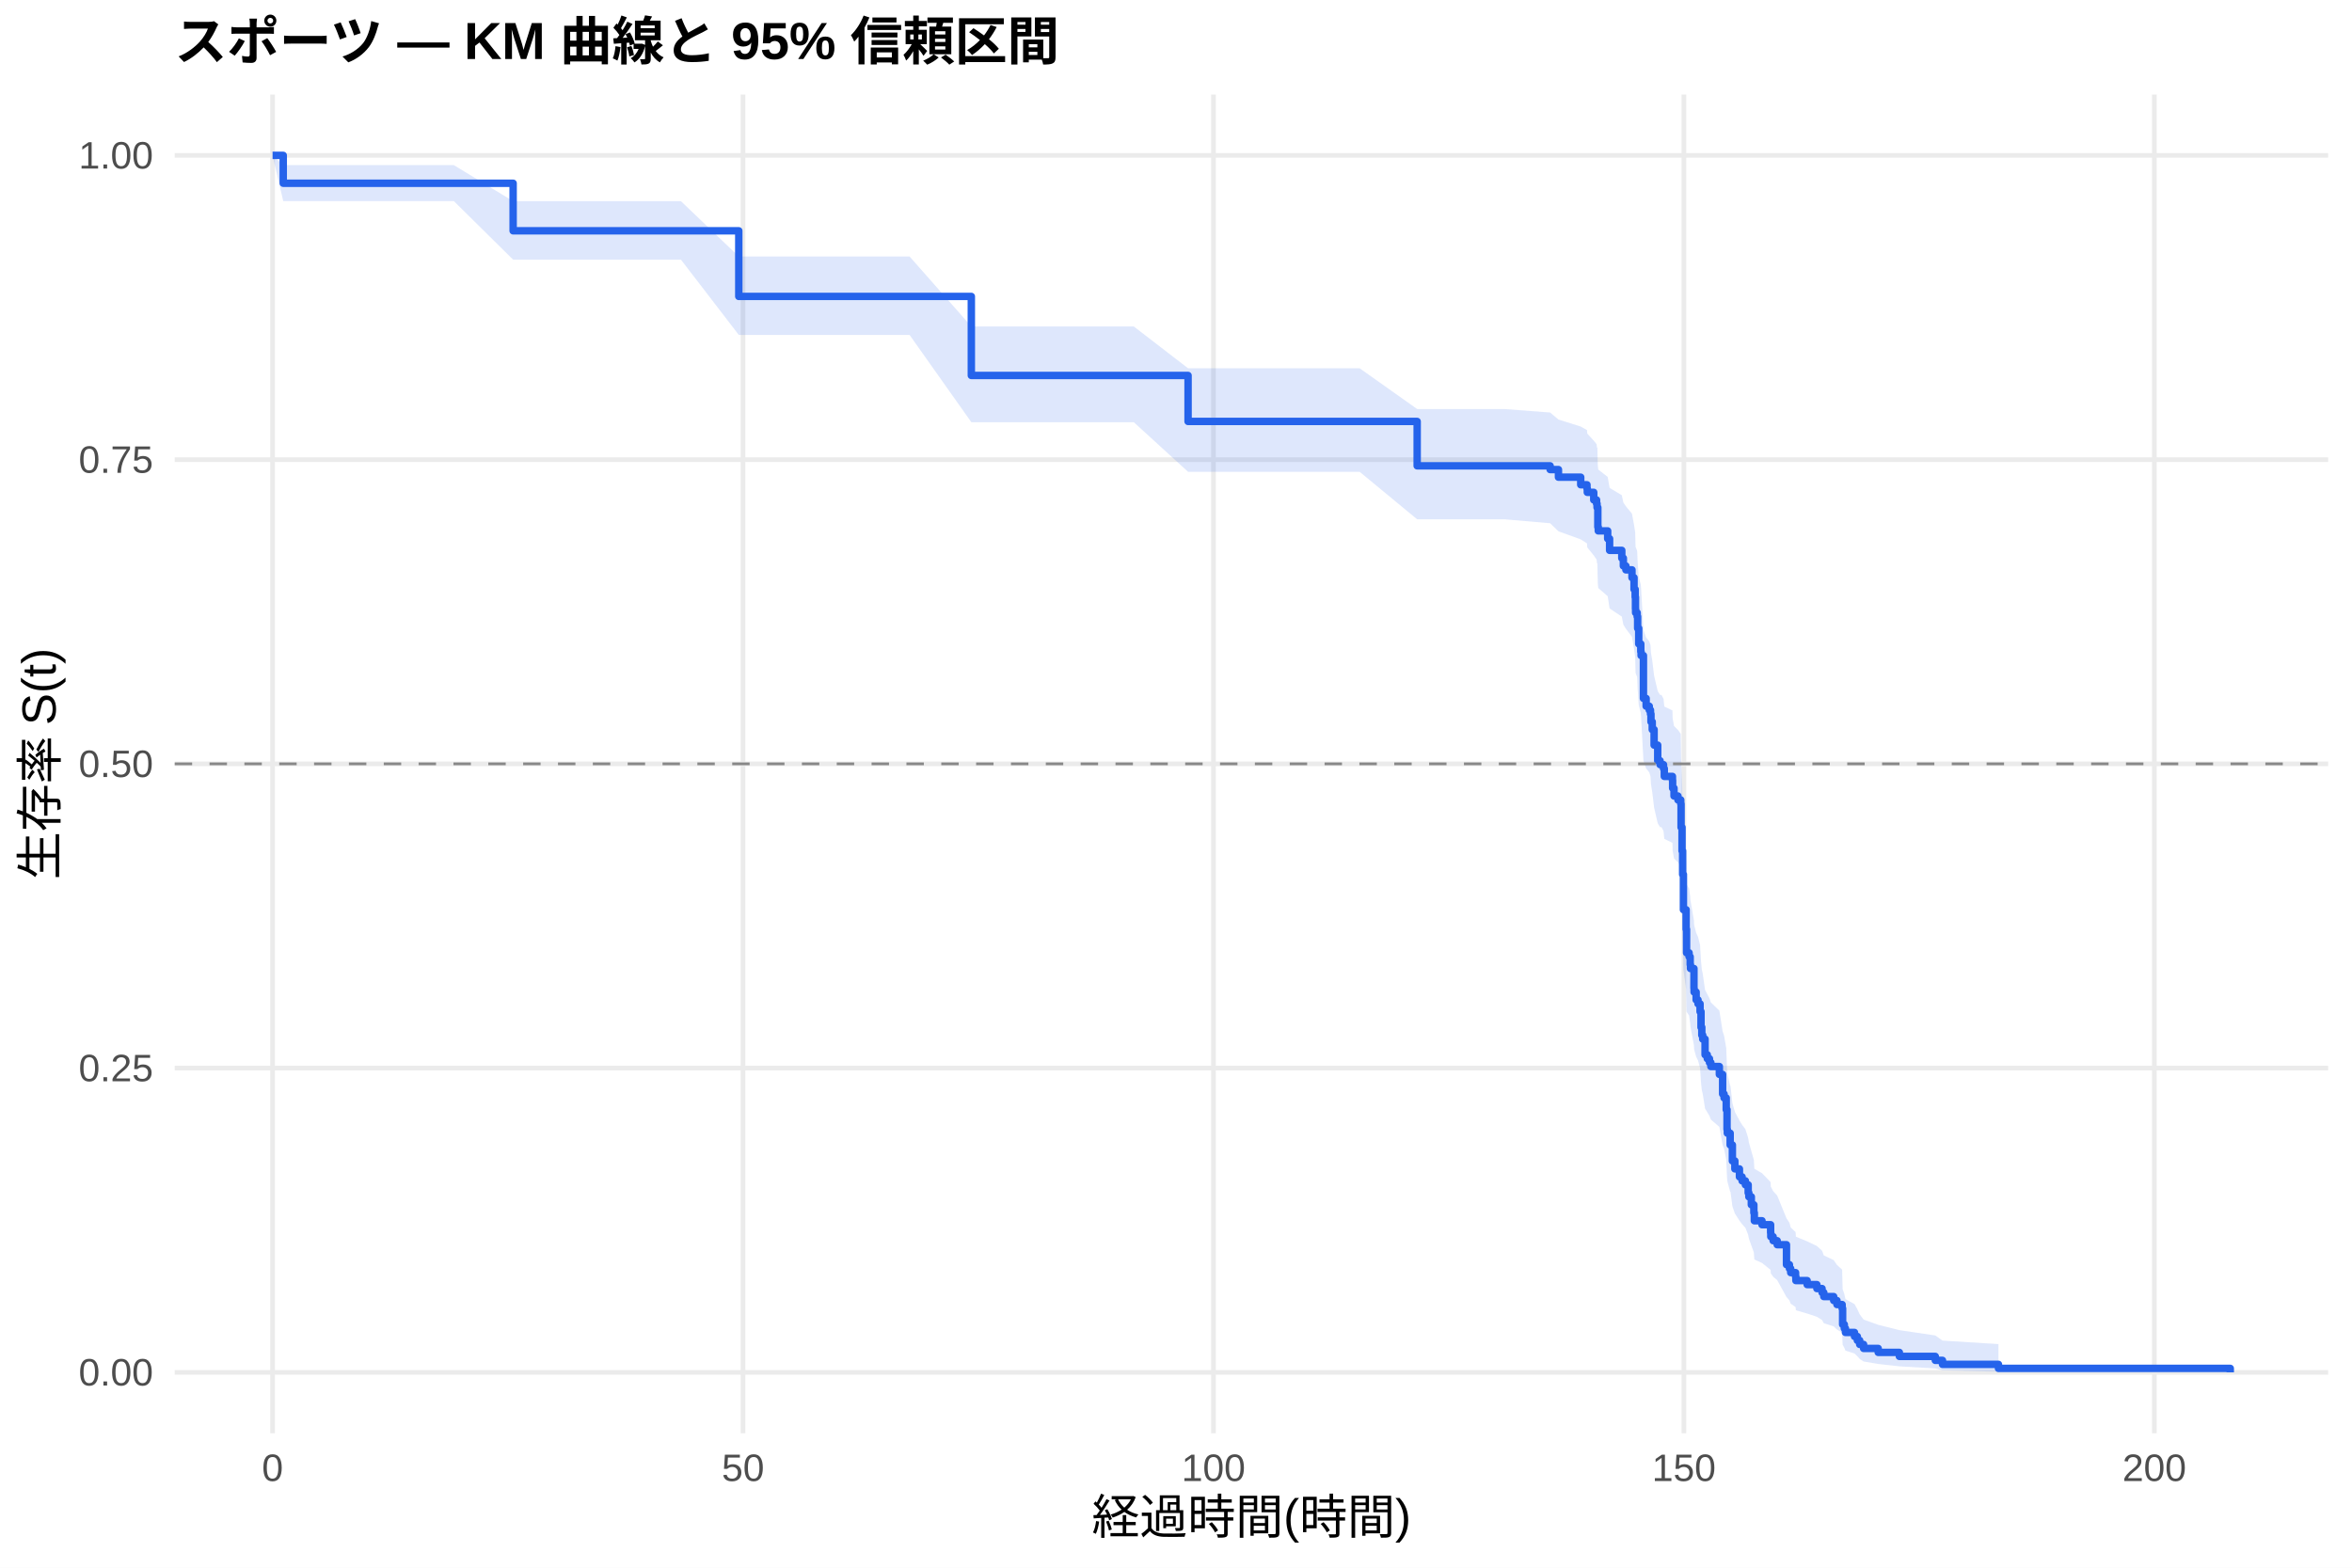
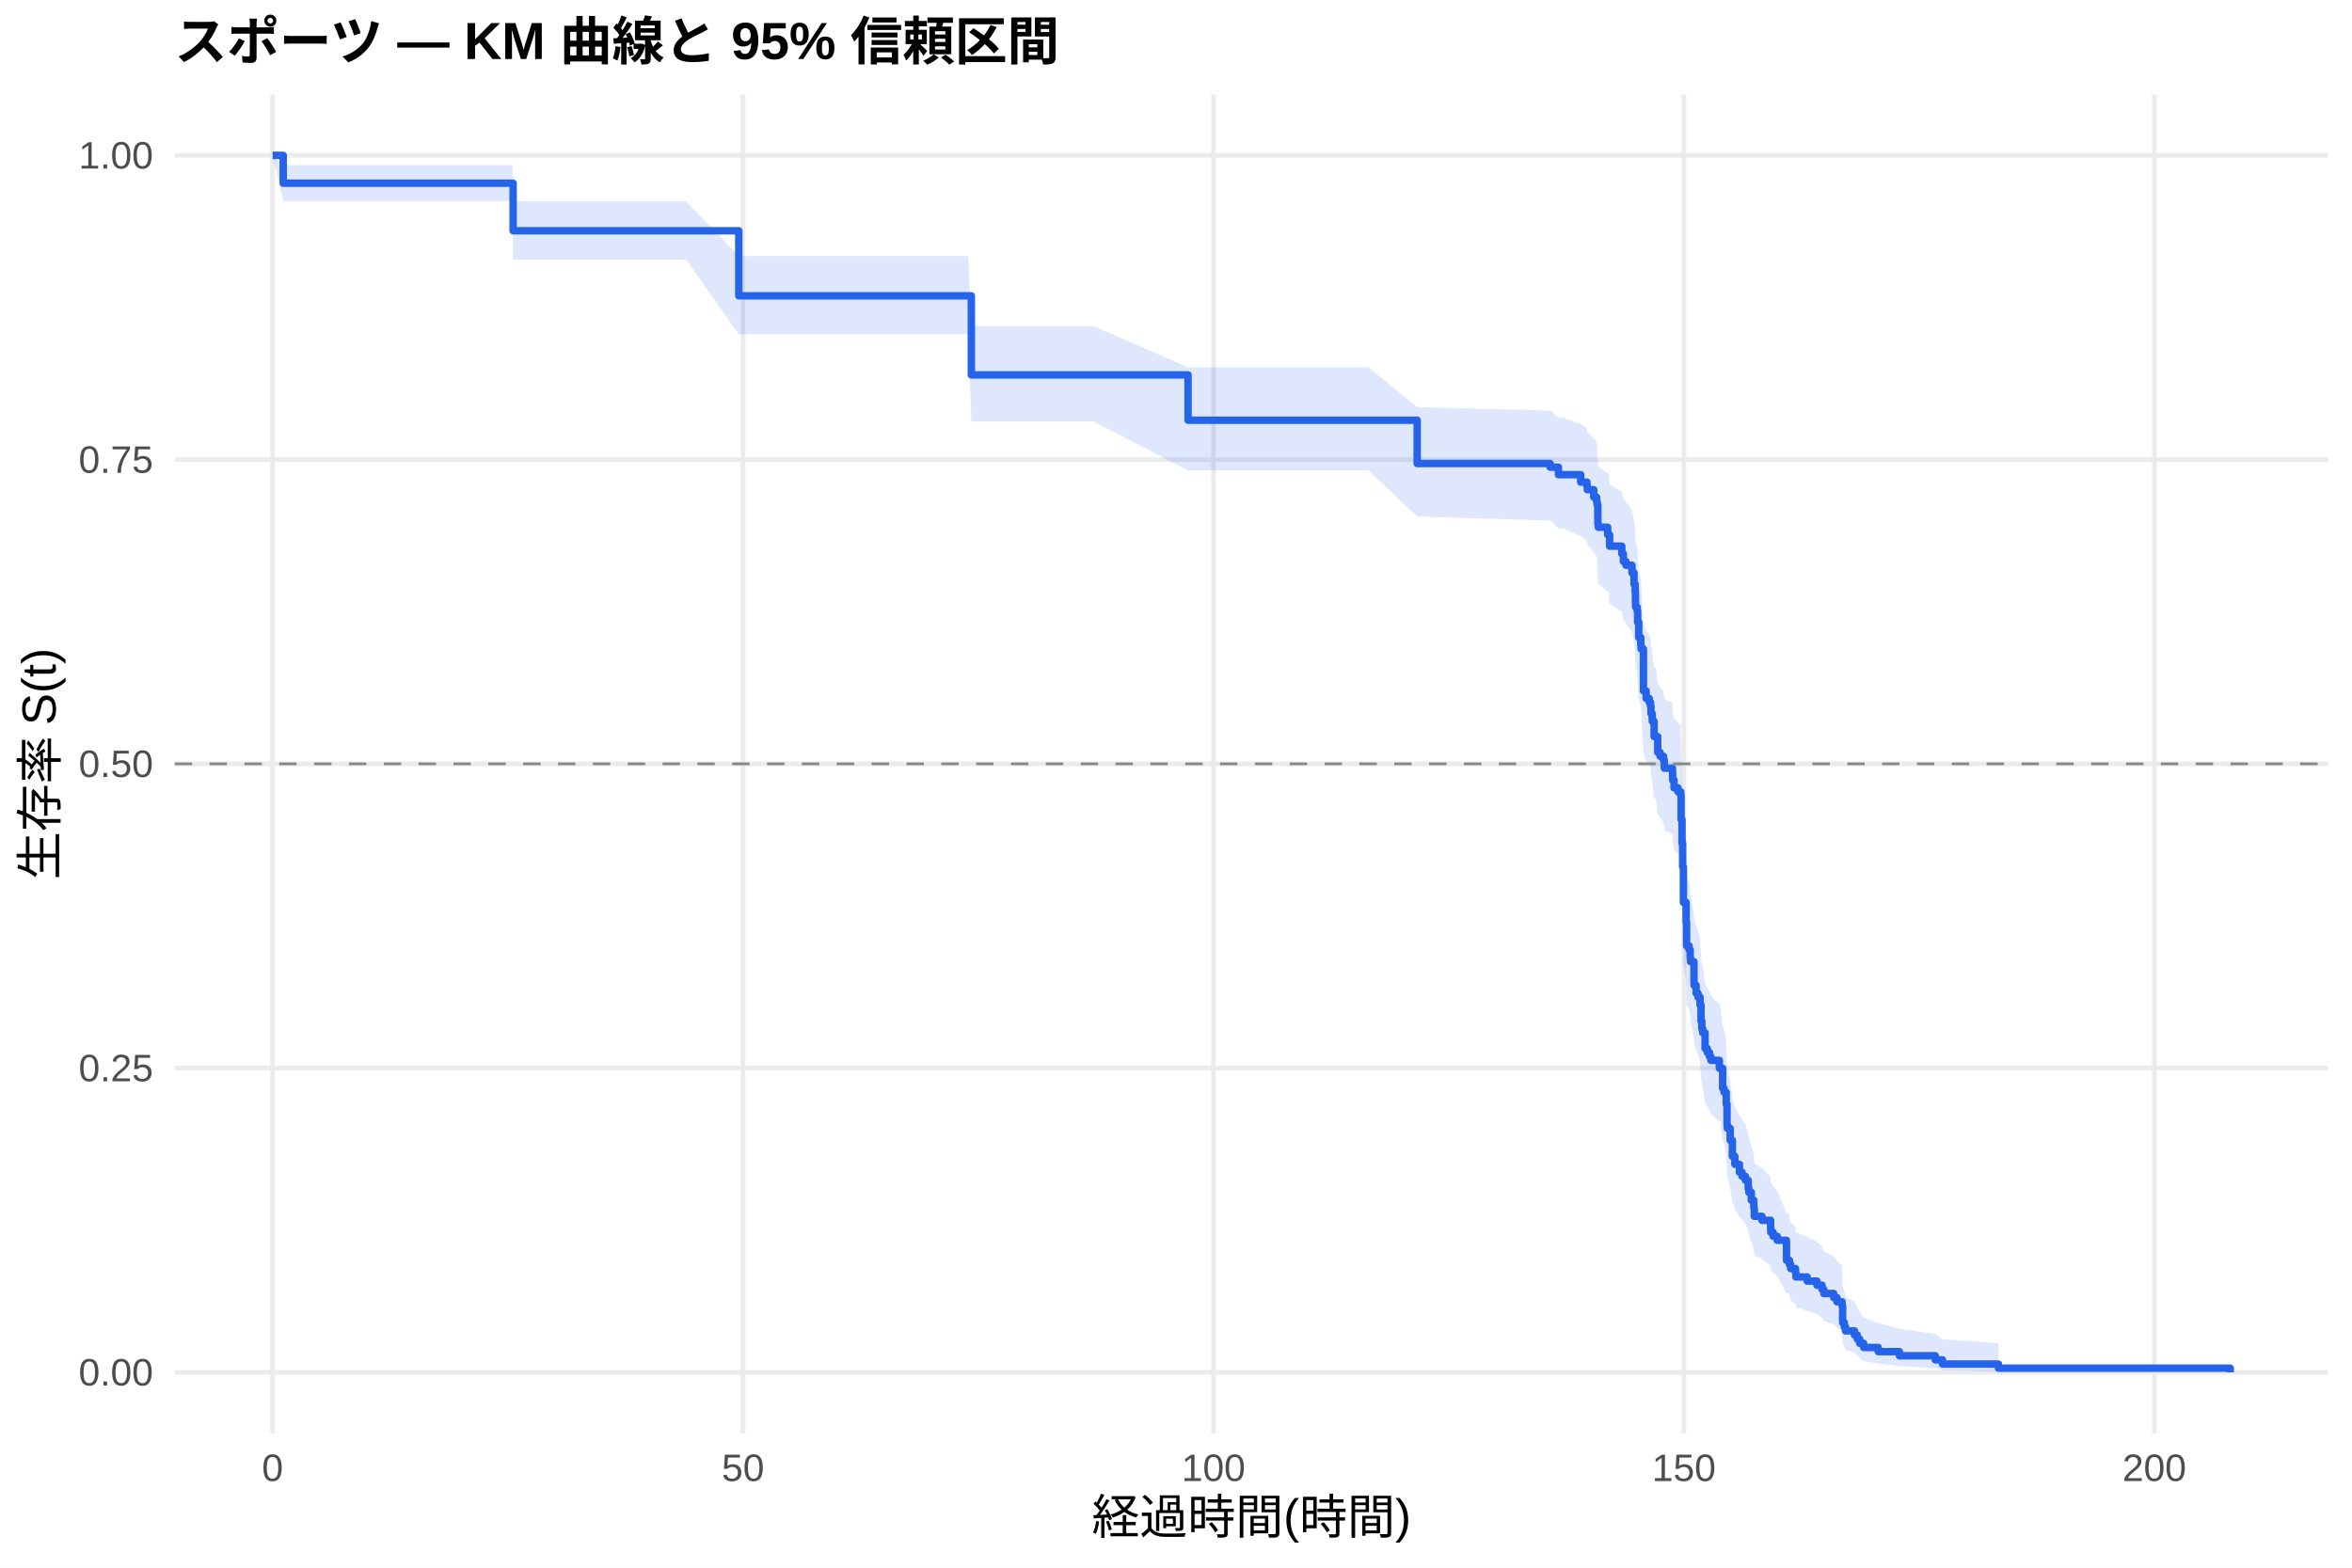
<svg xmlns="http://www.w3.org/2000/svg" width="540.00pt" height="360.00pt" viewBox="0 0 540.00 360.00">
  <g class="svglite">
    <defs>
      <style type="text/css">
    .svglite line, .svglite polyline, .svglite polygon, .svglite path, .svglite rect, .svglite circle {
      fill: none;
      stroke: #000000;
      stroke-linecap: round;
      stroke-linejoin: round;
      stroke-miterlimit: 10.00;
    }
    .svglite text {
      white-space: pre;
    }
    .svglite g.glyphgroup path {
      fill: inherit;
      stroke: none;
    }
  </style>
    </defs>
    <rect width="100%" height="100%" style="stroke: none; fill: #FFFFFF;" />
    <defs>
      <clipPath id="cpMC4wMHw1NDAuMDB8MC4wMHwzNjAuMDA=">
        <rect x="0.00" y="0.00" width="540.00" height="360.00" />
      </clipPath>
    </defs>
    <g clip-path="url(#cpMC4wMHw1NDAuMDB8MC4wMHwzNjAuMDA=)">
      <rect x="0" y="0.00" width="540.00" height="360.00" style="stroke-width: 1.07; stroke: none; fill: #FFFFFF;" />
    </g>
    <defs>
      <clipPath id="cpNDAuMTF8NTM0LjUyfDIxLjcxfDMyOS4xMg==">
        <rect x="40.11" y="21.71" width="494.41" height="307.41" />
      </clipPath>
    </defs>
    <g clip-path="url(#cpNDAuMTF8NTM0LjUyfDIxLjcxfDMyOS4xMg==)">
      <polyline points="40.11,315.14 534.52,315.14 " style="stroke-width: 1.07; stroke: #EBEBEB; stroke-linecap: butt;" />
      <polyline points="40.11,245.28 534.52,245.28 " style="stroke-width: 1.07; stroke: #EBEBEB; stroke-linecap: butt;" />
      <polyline points="40.11,175.41 534.52,175.41 " style="stroke-width: 1.07; stroke: #EBEBEB; stroke-linecap: butt;" />
      <polyline points="40.11,105.55 534.52,105.55 " style="stroke-width: 1.07; stroke: #EBEBEB; stroke-linecap: butt;" />
      <polyline points="40.11,35.68 534.52,35.68 " style="stroke-width: 1.07; stroke: #EBEBEB; stroke-linecap: butt;" />
      <polyline points="62.58,329.12 62.58,21.71 " style="stroke-width: 1.07; stroke: #EBEBEB; stroke-linecap: butt;" />
      <polyline points="170.59,329.12 170.59,21.71 " style="stroke-width: 1.07; stroke: #EBEBEB; stroke-linecap: butt;" />
      <polyline points="278.60,329.12 278.60,21.71 " style="stroke-width: 1.07; stroke: #EBEBEB; stroke-linecap: butt;" />
      <polyline points="386.61,329.12 386.61,21.71 " style="stroke-width: 1.07; stroke: #EBEBEB; stroke-linecap: butt;" />
      <polyline points="494.62,329.12 494.62,21.71 " style="stroke-width: 1.07; stroke: #EBEBEB; stroke-linecap: butt;" />
-       <polygon points="62.58,35.68 65.03,37.92 67.59,37.92 75.83,37.92 87.35,37.92 104.20,37.92 117.81,46.20 121.02,46.20 134.41,46.20 144.06,46.20 156.34,46.20 169.62,58.90 173.18,58.90 179.63,58.90 184.38,58.90 190.83,58.90 198.17,58.90 208.83,58.90 223.01,74.97 237.59,74.97 260.31,74.97 272.77,84.57 289.58,84.57 300.71,84.57 312.16,84.57 325.37,93.93 345.42,93.93 355.90,94.73 357.81,96.34 362.92,97.95 364.36,98.76 364.43,99.57 365.91,101.19 366.56,102.00 366.67,102.82 366.74,102.82 366.85,106.99 366.95,107.83 369.11,109.51 369.55,112.04 372.35,113.72 372.71,115.41 373.29,116.26 374.69,117.96 375.16,120.51 375.42,122.21 375.49,124.78 375.52,125.63 375.88,126.49 375.99,129.06 376.24,132.51 376.71,134.23 376.78,135.10 377.32,144.65 377.94,146.40 378.66,147.27 378.94,148.15 379.05,149.90 379.34,151.65 379.77,155.17 380.60,158.70 381.14,159.58 381.46,159.58 381.93,160.47 382.11,162.25 383.98,163.14 384.02,164.93 384.34,166.72 385.24,167.61 385.89,168.51 385.96,173.90 386.18,179.31 386.32,184.75 386.50,192.95 387.12,197.54 387.22,203.06 387.80,203.99 388.05,205.84 388.12,206.76 388.92,211.40 388.95,212.33 389.42,214.20 389.85,215.13 390.32,217.00 390.54,220.75 390.72,222.63 390.93,223.57 391.47,227.34 391.98,228.29 392.48,229.24 392.80,230.19 394.75,232.08 395.50,236.85 395.83,237.80 396.33,240.68 396.51,245.50 396.58,246.46 397.23,249.37 397.31,249.37 397.74,253.32 398.31,255.31 399.36,257.30 399.97,258.30 400.73,259.30 401.37,261.31 401.52,262.31 402.09,264.33 402.67,266.36 402.78,268.39 404.54,269.41 406.52,271.46 406.56,272.49 407.10,273.52 408.03,274.55 410.16,279.76 410.84,280.81 411.13,281.87 412.25,282.93 412.32,283.99 414.91,285.06 417.14,286.13 418.33,287.21 418.73,288.29 421.00,289.37 421.75,290.47 422.94,291.56 423.05,296.03 423.44,297.16 423.70,298.31 425.78,299.47 426.43,300.64 426.97,301.82 427.87,303.02 431.22,304.23 436.08,305.45 444.33,306.67 445.98,307.85 458.83,308.66 458.83,315.01 445.98,314.68 444.33,314.25 436.08,313.76 431.22,313.22 427.87,312.65 426.97,312.06 426.43,311.44 425.78,310.81 423.70,310.16 423.44,309.49 423.05,308.82 422.94,306.03 421.75,305.31 421.00,304.59 418.73,303.86 418.33,303.13 417.14,302.38 414.91,301.64 412.32,300.89 412.25,300.14 411.13,299.38 410.84,298.62 410.16,297.85 408.03,293.97 407.10,293.18 406.56,292.40 406.52,291.61 404.54,290.02 402.78,289.22 402.67,287.62 402.09,286.00 401.52,284.38 401.37,283.57 400.73,281.94 399.97,281.12 399.36,280.30 398.31,278.66 397.74,277.00 397.31,273.68 397.23,273.68 396.58,271.22 396.51,270.40 396.33,266.27 395.83,263.78 395.50,262.95 394.75,258.77 392.80,257.09 392.48,256.25 391.98,255.41 391.47,254.56 390.93,251.18 390.72,250.34 390.54,248.64 390.32,245.23 389.85,243.52 389.42,242.67 388.95,240.95 388.92,240.09 388.12,235.79 388.05,234.93 387.80,233.20 387.22,232.33 387.12,227.13 386.50,222.77 386.32,214.87 386.18,209.58 385.96,204.26 385.89,198.91 385.24,198.02 384.34,197.12 384.02,195.33 383.98,193.54 382.11,192.64 381.93,190.84 381.46,189.95 381.14,189.95 380.60,189.05 379.77,185.47 379.34,181.88 379.05,180.07 378.94,178.27 378.66,177.37 377.94,176.47 377.32,174.66 376.78,164.66 376.71,163.74 376.24,161.91 375.99,158.25 375.88,155.49 375.52,154.57 375.49,153.65 375.42,150.88 375.16,149.02 374.69,146.24 373.29,144.38 372.71,143.45 372.35,141.59 369.55,139.72 369.11,136.91 366.95,135.04 366.85,134.10 366.74,129.38 366.67,129.38 366.56,128.47 365.91,127.55 364.43,125.71 364.36,124.78 362.92,123.86 357.81,122.01 355.90,120.16 345.42,119.25 325.37,119.25 312.16,108.34 300.71,108.34 289.58,108.34 272.77,108.34 260.31,96.95 237.59,96.95 223.01,96.95 208.83,76.91 198.17,76.91 190.83,76.91 184.38,76.91 179.63,76.91 173.18,76.91 169.62,76.91 156.34,59.63 144.06,59.63 134.41,59.63 121.02,59.63 117.81,59.63 104.20,46.18 87.35,46.18 75.83,46.18 67.59,46.18 65.03,46.18 62.58,35.68 " style="stroke-width: 0.00; stroke: none; stroke-linecap: butt; fill: #2563EB; fill-opacity: 0.15;" />
-       <polyline points="62.58,35.68 65.03,37.92 67.59,37.92 75.83,37.92 87.35,37.92 104.20,37.92 117.81,46.20 121.02,46.20 134.41,46.20 144.06,46.20 156.34,46.20 169.62,58.90 173.18,58.90 179.63,58.90 184.38,58.90 190.83,58.90 198.17,58.90 208.83,58.90 223.01,74.97 237.59,74.97 260.31,74.97 272.77,84.57 289.58,84.57 300.71,84.57 312.16,84.57 325.37,93.93 345.42,93.93 355.90,94.73 357.81,96.34 362.92,97.95 364.36,98.76 364.43,99.57 365.91,101.19 366.56,102.00 366.67,102.82 366.74,102.82 366.85,106.99 366.95,107.83 369.11,109.51 369.55,112.04 372.35,113.72 372.71,115.41 373.29,116.26 374.69,117.96 375.16,120.51 375.42,122.21 375.49,124.78 375.52,125.63 375.88,126.49 375.99,129.06 376.24,132.51 376.71,134.23 376.78,135.10 377.32,144.65 377.94,146.40 378.66,147.27 378.94,148.15 379.05,149.90 379.34,151.65 379.77,155.17 380.60,158.70 381.14,159.58 381.46,159.58 381.93,160.47 382.11,162.25 383.98,163.14 384.02,164.93 384.34,166.72 385.24,167.61 385.89,168.51 385.96,173.90 386.18,179.31 386.32,184.75 386.50,192.95 387.12,197.54 387.22,203.06 387.80,203.99 388.05,205.84 388.12,206.76 388.92,211.40 388.95,212.33 389.42,214.20 389.85,215.13 390.32,217.00 390.54,220.75 390.72,222.63 390.93,223.57 391.47,227.34 391.98,228.29 392.48,229.24 392.80,230.19 394.75,232.08 395.50,236.85 395.83,237.80 396.33,240.68 396.51,245.50 396.58,246.46 397.23,249.37 397.31,249.37 397.74,253.32 398.31,255.31 399.36,257.30 399.97,258.30 400.73,259.30 401.37,261.31 401.52,262.31 402.09,264.33 402.67,266.36 402.78,268.39 404.54,269.41 406.52,271.46 406.56,272.49 407.10,273.52 408.03,274.55 410.16,279.76 410.84,280.81 411.13,281.87 412.25,282.93 412.32,283.99 414.91,285.06 417.14,286.13 418.33,287.21 418.73,288.29 421.00,289.37 421.75,290.47 422.94,291.56 423.05,296.03 423.44,297.16 423.70,298.31 425.78,299.47 426.43,300.64 426.97,301.82 427.87,303.02 431.22,304.23 436.08,305.45 444.33,306.67 445.98,307.85 458.83,308.66 " style="stroke-width: 1.07; stroke: none; stroke-linecap: butt;" />
-       <polyline points="458.83,315.01 445.98,314.68 444.33,314.25 436.08,313.76 431.22,313.22 427.87,312.65 426.97,312.06 426.43,311.44 425.78,310.81 423.70,310.16 423.44,309.49 423.05,308.82 422.94,306.03 421.75,305.31 421.00,304.59 418.73,303.86 418.33,303.13 417.14,302.38 414.91,301.64 412.32,300.89 412.25,300.14 411.13,299.38 410.84,298.62 410.16,297.85 408.03,293.97 407.10,293.18 406.56,292.40 406.52,291.61 404.54,290.02 402.78,289.22 402.67,287.62 402.09,286.00 401.52,284.38 401.37,283.57 400.73,281.94 399.97,281.12 399.36,280.30 398.31,278.66 397.74,277.00 397.31,273.68 397.23,273.68 396.58,271.22 396.51,270.40 396.33,266.27 395.83,263.78 395.50,262.95 394.75,258.77 392.80,257.09 392.48,256.25 391.98,255.41 391.47,254.56 390.93,251.18 390.72,250.34 390.54,248.64 390.32,245.23 389.85,243.52 389.42,242.67 388.95,240.95 388.92,240.09 388.12,235.79 388.05,234.93 387.80,233.20 387.22,232.33 387.12,227.13 386.50,222.77 386.32,214.87 386.18,209.58 385.96,204.26 385.89,198.91 385.24,198.02 384.34,197.12 384.02,195.33 383.98,193.54 382.11,192.64 381.93,190.84 381.46,189.95 381.14,189.95 380.60,189.05 379.77,185.47 379.34,181.88 379.05,180.07 378.94,178.27 378.66,177.37 377.94,176.47 377.32,174.66 376.78,164.66 376.71,163.74 376.24,161.91 375.99,158.25 375.88,155.49 375.52,154.57 375.49,153.65 375.42,150.88 375.16,149.02 374.69,146.24 373.29,144.38 372.71,143.45 372.35,141.59 369.55,139.72 369.11,136.91 366.95,135.04 366.85,134.10 366.74,129.38 366.67,129.38 366.56,128.47 365.91,127.55 364.43,125.71 364.36,124.78 362.92,123.86 357.81,122.01 355.90,120.16 345.42,119.25 325.37,119.25 312.16,108.34 300.71,108.34 289.58,108.34 272.77,108.34 260.31,96.95 237.59,96.95 223.01,96.95 208.83,76.91 198.17,76.91 190.83,76.91 184.38,76.91 179.63,76.91 173.18,76.91 169.62,76.91 156.34,59.63 144.06,59.63 134.41,59.63 121.02,59.63 117.81,59.63 104.20,46.18 87.35,46.18 75.83,46.18 67.59,46.18 65.03,46.18 62.58,35.68 " style="stroke-width: 1.07; stroke: none; stroke-linecap: butt;" />
-       <polyline points="62.58,35.68 65.03,35.68 65.03,42.08 67.59,42.08 67.59,42.08 75.83,42.08 75.83,42.08 87.35,42.08 87.35,42.08 104.20,42.08 104.20,42.08 117.81,42.08 117.81,53.00 121.02,53.00 121.02,53.00 134.41,53.00 134.41,53.00 144.06,53.00 144.06,53.00 156.34,53.00 156.34,53.00 169.62,53.00 169.62,68.07 173.18,68.07 173.18,68.07 179.63,68.07 179.63,68.07 184.38,68.07 184.38,68.07 190.83,68.07 190.83,68.07 198.17,68.07 198.17,68.07 208.83,68.07 208.83,68.07 223.01,68.07 223.01,86.22 237.59,86.22 237.59,86.22 260.31,86.22 260.31,86.22 272.77,86.22 272.77,96.78 289.58,96.78 289.58,96.78 300.71,96.78 300.71,96.78 312.16,96.78 312.16,96.78 325.37,96.78 325.37,106.97 345.42,106.97 345.42,106.97 355.90,106.97 355.90,107.83 357.81,107.83 357.81,109.58 362.92,109.58 362.92,111.32 364.36,111.32 364.36,112.19 364.43,112.19 364.43,113.06 365.91,113.06 365.91,114.80 366.56,114.80 366.56,115.67 366.67,115.67 366.67,116.54 366.74,116.54 366.74,116.54 366.85,116.54 366.85,121.02 366.95,121.02 366.95,121.91 369.11,121.91 369.11,123.70 369.55,123.70 369.55,126.38 372.35,126.38 372.35,128.17 372.71,128.17 372.71,129.96 373.29,129.96 373.29,130.86 374.69,130.86 374.69,132.65 375.16,132.65 375.16,135.33 375.42,135.33 375.42,137.12 375.49,137.12 375.49,139.80 375.52,139.80 375.52,140.70 375.88,140.70 375.88,141.59 375.99,141.59 375.99,144.28 376.24,144.28 376.24,147.86 376.71,147.86 376.71,149.64 376.78,149.64 376.78,150.54 377.32,150.54 377.32,160.38 377.94,160.38 377.94,162.17 378.66,162.17 378.66,163.06 378.94,163.06 378.94,163.96 379.05,163.96 379.05,165.75 379.34,165.75 379.34,167.54 379.77,167.54 379.77,171.11 380.60,171.11 380.60,174.69 381.14,174.69 381.14,175.59 381.46,175.59 381.46,175.59 381.93,175.59 381.93,176.49 382.11,176.49 382.11,178.29 383.98,178.29 383.98,179.19 384.02,179.19 384.02,180.99 384.34,180.99 384.34,182.79 385.24,182.79 385.24,183.69 385.89,183.69 385.89,184.59 385.96,184.59 385.96,189.99 386.18,189.99 386.18,195.40 386.32,195.40 386.32,200.80 386.50,200.80 386.50,208.90 387.12,208.90 387.12,213.40 387.22,213.40 387.22,218.80 387.80,218.80 387.80,219.70 388.05,219.70 388.05,221.51 388.12,221.51 388.12,222.41 388.92,222.41 388.92,226.91 388.95,226.91 388.95,227.81 389.42,227.81 389.42,229.61 389.85,229.61 389.85,230.51 390.32,230.51 390.32,232.31 390.54,232.31 390.54,235.91 390.72,235.91 390.72,237.71 390.93,237.71 390.93,238.61 391.47,238.61 391.47,242.21 391.98,242.21 391.98,243.11 392.48,243.11 392.48,244.01 392.80,244.01 392.80,244.91 394.75,244.91 394.75,246.72 395.50,246.72 395.50,251.22 395.83,251.22 395.83,252.12 396.33,252.12 396.33,254.82 396.51,254.82 396.51,259.32 396.58,259.32 396.58,260.22 397.23,260.22 397.23,262.92 397.31,262.92 397.31,262.92 397.74,262.92 397.74,266.59 398.31,266.59 398.31,268.42 399.36,268.42 399.36,270.25 399.97,270.25 399.97,271.17 400.73,271.17 400.73,272.08 401.37,272.08 401.37,273.92 401.52,273.92 401.52,274.83 402.09,274.83 402.09,276.66 402.67,276.66 402.67,278.50 402.78,278.50 402.78,280.33 404.54,280.33 404.54,281.24 406.52,281.24 406.52,283.08 406.56,283.08 406.56,283.99 407.10,283.99 407.10,284.91 408.03,284.91 408.03,285.83 410.16,285.83 410.16,290.41 410.84,290.41 410.84,291.32 411.13,291.32 411.13,292.24 412.25,292.24 412.25,293.15 412.32,293.15 412.32,294.07 414.91,294.07 414.91,294.99 417.14,294.99 417.14,295.90 418.33,295.90 418.33,296.82 418.73,296.82 418.73,297.74 421.00,297.74 421.00,298.65 421.75,298.65 421.75,299.57 422.94,299.57 422.94,300.48 423.05,300.48 423.05,304.15 423.44,304.15 423.44,305.06 423.70,305.06 423.70,305.98 425.78,305.98 425.78,306.90 426.43,306.90 426.43,307.81 426.97,307.81 426.97,308.73 427.87,308.73 427.87,309.65 431.22,309.65 431.22,310.56 436.08,310.56 436.08,311.48 444.33,311.48 444.33,312.39 445.98,312.39 445.98,313.31 458.83,313.31 458.83,314.23 512.05,314.23 512.05,315.14 " style="stroke-width: 1.71; stroke: #2563EB; stroke-linecap: butt;" />
+       <polygon points="62.58,35.68 65.03,37.91 76.05,37.91 81.05,37.91 89.30,37.91 100.82,37.91 117.67,37.91 117.81,46.19 134.48,46.19 147.87,46.19 157.52,46.19 169.62,58.79 169.80,58.79 186.65,58.79 193.09,58.79 197.85,58.79 204.29,58.79 211.64,58.79 222.29,58.79 223.01,74.87 251.06,74.87 272.77,84.34 273.78,84.34 303.05,84.34 314.17,84.34 325.37,93.50 325.62,93.50 355.90,94.28 357.81,95.86 358.89,95.86 362.92,97.46 364.36,98.26 364.43,99.06 365.91,100.67 366.56,101.47 366.67,102.28 366.85,106.32 366.95,107.13 369.11,108.75 369.37,108.75 369.55,111.22 372.35,112.87 372.71,114.52 373.29,115.35 374.69,117.01 375.16,119.50 375.42,121.17 375.49,123.68 375.52,124.51 375.88,125.35 375.99,127.87 376.24,131.23 376.71,132.92 376.78,133.76 377.32,143.10 377.94,144.80 378.66,145.66 378.94,146.51 379.05,148.22 379.34,149.94 379.77,153.37 380.20,153.37 380.60,156.93 381.14,157.82 381.93,158.71 382.11,160.50 383.98,161.39 384.02,163.18 384.34,164.98 385.24,165.87 385.89,166.77 385.96,172.18 386.18,177.61 386.32,183.07 386.50,191.31 387.12,195.91 387.22,201.46 387.80,202.38 388.05,204.24 388.12,205.17 388.92,209.83 388.95,210.77 389.42,212.64 389.85,213.58 390.32,215.45 390.54,219.22 390.72,221.11 390.93,222.05 391.47,225.84 391.98,226.79 392.48,227.74 392.80,228.70 394.75,230.60 394.93,230.60 395.50,235.44 395.83,236.42 396.33,239.34 396.51,244.23 396.58,245.21 397.23,248.17 397.74,252.13 398.31,254.12 399.36,256.12 399.97,257.12 400.73,258.12 401.37,260.13 401.52,261.14 402.09,263.16 402.67,265.18 402.78,267.22 404.54,268.24 406.52,270.29 406.56,271.32 407.10,272.35 408.03,273.39 410.16,278.60 410.77,278.60 410.84,279.68 411.13,280.76 412.25,281.85 412.32,282.95 414.91,284.05 417.14,285.15 418.33,286.26 418.73,287.37 421.00,288.49 421.75,289.62 422.94,290.75 423.05,295.35 423.44,296.52 423.70,297.71 425.78,298.90 426.43,300.11 426.97,301.33 427.87,302.57 431.22,303.82 436.08,305.09 444.33,306.35 445.98,307.58 458.83,308.41 458.83,315.01 445.98,314.66 444.33,314.21 436.08,313.70 431.22,313.14 427.87,312.54 426.97,311.92 426.43,311.28 425.78,310.61 423.70,309.94 423.44,309.24 423.05,308.54 422.94,305.62 421.75,304.86 421.00,304.11 418.73,303.34 418.33,302.57 417.14,301.79 414.91,301.01 412.32,300.22 412.25,299.43 411.13,298.64 410.84,297.84 410.77,297.03 410.16,297.03 408.03,293.13 407.10,292.34 406.56,291.54 406.52,290.75 404.54,289.15 402.78,288.35 402.67,286.74 402.09,285.12 401.52,283.49 401.37,282.67 400.73,281.03 399.97,280.21 399.36,279.39 398.31,277.73 397.74,276.08 397.23,272.74 396.58,270.22 396.51,269.38 396.33,265.15 395.83,262.60 395.50,261.75 394.93,257.46 394.75,257.46 392.80,255.77 392.48,254.92 391.98,254.07 391.47,253.22 390.93,249.80 390.72,248.94 390.54,247.23 390.32,243.79 389.85,242.06 389.42,241.20 388.95,239.47 388.92,238.60 388.12,234.26 388.05,233.38 387.80,231.64 387.22,230.76 387.12,225.50 386.50,221.10 386.32,213.12 386.18,207.77 385.96,202.39 385.89,196.99 385.24,196.08 384.34,195.18 384.02,193.37 383.98,191.56 382.11,190.65 381.93,188.83 381.14,187.92 380.60,187.01 380.20,183.36 379.77,183.36 379.34,179.85 379.05,178.09 378.94,176.32 378.66,175.44 377.94,174.55 377.32,172.78 376.78,163.00 376.71,162.11 376.24,160.32 375.99,156.74 375.88,154.04 375.52,153.14 375.49,152.24 375.42,149.53 375.16,147.72 374.69,145.01 373.29,143.19 372.71,142.28 372.35,140.46 369.55,138.63 369.37,135.89 369.11,135.89 366.95,134.08 366.85,133.18 366.67,128.65 366.56,127.74 365.91,126.83 364.43,125.00 364.36,124.09 362.92,123.18 358.89,121.35 357.81,121.35 355.90,119.54 325.62,118.63 325.37,118.63 314.17,108.02 303.05,108.02 273.78,108.02 272.77,108.02 251.06,96.79 223.01,96.79 222.29,76.73 211.64,76.73 204.29,76.73 197.85,76.73 193.09,76.73 186.65,76.73 169.80,76.73 169.62,76.73 157.52,59.61 147.87,59.61 134.48,59.61 117.81,59.61 117.67,46.16 100.82,46.16 89.30,46.16 81.05,46.16 76.05,46.16 65.03,46.16 62.58,35.68 " style="stroke-width: 0.00; stroke: none; stroke-linecap: butt; fill: #2563EB; fill-opacity: 0.15;" />
+       <polyline points="62.58,35.68 65.03,37.91 76.05,37.91 81.05,37.91 89.30,37.91 100.82,37.91 117.67,37.91 117.81,46.19 134.48,46.19 147.87,46.19 157.52,46.19 169.62,58.79 169.80,58.79 186.65,58.79 193.09,58.79 197.85,58.79 204.29,58.79 211.64,58.79 222.29,58.79 223.01,74.87 251.06,74.87 272.77,84.34 273.78,84.34 303.05,84.34 314.17,84.34 325.37,93.50 325.62,93.50 355.90,94.28 357.81,95.86 358.89,95.86 362.92,97.46 364.36,98.26 364.43,99.06 365.91,100.67 366.56,101.47 366.67,102.28 366.85,106.32 366.95,107.13 369.11,108.75 369.37,108.75 369.55,111.22 372.35,112.87 372.71,114.52 373.29,115.35 374.69,117.01 375.16,119.50 375.42,121.17 375.49,123.68 375.52,124.51 375.88,125.35 375.99,127.87 376.24,131.23 376.71,132.92 376.78,133.76 377.32,143.10 377.94,144.80 378.66,145.66 378.94,146.51 379.05,148.22 379.34,149.94 379.77,153.37 380.20,153.37 380.60,156.93 381.14,157.82 381.93,158.71 382.11,160.50 383.98,161.39 384.02,163.18 384.34,164.98 385.24,165.87 385.89,166.77 385.96,172.18 386.18,177.61 386.32,183.07 386.50,191.31 387.12,195.91 387.22,201.46 387.80,202.38 388.05,204.24 388.12,205.17 388.92,209.83 388.95,210.77 389.42,212.64 389.85,213.58 390.32,215.45 390.54,219.22 390.72,221.11 390.93,222.05 391.47,225.84 391.98,226.79 392.48,227.74 392.80,228.70 394.75,230.60 394.93,230.60 395.50,235.44 395.83,236.42 396.33,239.34 396.51,244.23 396.58,245.21 397.23,248.17 397.74,252.13 398.31,254.12 399.36,256.12 399.97,257.12 400.73,258.12 401.37,260.13 401.52,261.14 402.09,263.16 402.67,265.18 402.78,267.22 404.54,268.24 406.52,270.29 406.56,271.32 407.10,272.35 408.03,273.39 410.16,278.60 410.77,278.60 410.84,279.68 411.13,280.76 412.25,281.85 412.32,282.95 414.91,284.05 417.14,285.15 418.33,286.26 418.73,287.37 421.00,288.49 421.75,289.62 422.94,290.75 423.05,295.35 423.44,296.52 423.70,297.71 425.78,298.90 426.43,300.11 426.97,301.33 427.87,302.57 431.22,303.82 436.08,305.09 444.33,306.35 445.98,307.58 458.83,308.41 " style="stroke-width: 1.07; stroke: none; stroke-linecap: butt;" />
+       <polyline points="458.83,315.01 445.98,314.66 444.33,314.21 436.08,313.70 431.22,313.14 427.87,312.54 426.97,311.92 426.43,311.28 425.78,310.61 423.70,309.94 423.44,309.24 423.05,308.54 422.94,305.62 421.75,304.86 421.00,304.11 418.73,303.34 418.33,302.57 417.14,301.79 414.91,301.01 412.32,300.22 412.25,299.43 411.13,298.64 410.84,297.84 410.77,297.03 410.16,297.03 408.03,293.13 407.10,292.34 406.56,291.54 406.52,290.75 404.54,289.15 402.78,288.35 402.67,286.74 402.09,285.12 401.52,283.49 401.37,282.67 400.73,281.03 399.97,280.21 399.36,279.39 398.31,277.73 397.74,276.08 397.23,272.74 396.58,270.22 396.51,269.38 396.33,265.15 395.83,262.60 395.50,261.75 394.93,257.46 394.75,257.46 392.80,255.77 392.48,254.92 391.98,254.07 391.47,253.22 390.93,249.80 390.72,248.94 390.54,247.23 390.32,243.79 389.85,242.06 389.42,241.20 388.95,239.47 388.92,238.60 388.12,234.26 388.05,233.38 387.80,231.64 387.22,230.76 387.12,225.50 386.50,221.10 386.32,213.12 386.18,207.77 385.96,202.39 385.89,196.99 385.24,196.08 384.34,195.18 384.02,193.37 383.98,191.56 382.11,190.65 381.93,188.83 381.14,187.92 380.60,187.01 380.20,183.36 379.77,183.36 379.34,179.85 379.05,178.09 378.94,176.32 378.66,175.44 377.94,174.55 377.32,172.78 376.78,163.00 376.71,162.11 376.24,160.32 375.99,156.74 375.88,154.04 375.52,153.14 375.49,152.24 375.42,149.53 375.16,147.72 374.69,145.01 373.29,143.19 372.71,142.28 372.35,140.46 369.55,138.63 369.37,135.89 369.11,135.89 366.95,134.08 366.85,133.18 366.67,128.65 366.56,127.74 365.91,126.83 364.43,125.00 364.36,124.09 362.92,123.18 358.89,121.35 357.81,121.35 355.90,119.54 325.62,118.63 325.37,118.63 314.17,108.02 303.05,108.02 273.78,108.02 272.77,108.02 251.06,96.79 223.01,96.79 222.29,76.73 211.64,76.73 204.29,76.73 197.85,76.73 193.09,76.73 186.65,76.73 169.80,76.73 169.62,76.73 157.52,59.61 147.87,59.61 134.48,59.61 117.81,59.61 117.67,46.16 100.82,46.16 89.30,46.16 81.05,46.16 76.05,46.16 65.03,46.16 62.58,35.68 " style="stroke-width: 1.07; stroke: none; stroke-linecap: butt;" />
+       <polyline points="62.58,35.68 65.03,35.68 65.03,42.07 76.05,42.07 76.05,42.07 81.05,42.07 81.05,42.07 89.30,42.07 89.30,42.07 100.82,42.07 100.82,42.07 117.67,42.07 117.67,42.07 117.81,42.07 117.81,52.99 134.48,52.99 134.48,52.99 147.87,52.99 147.87,52.99 157.52,52.99 157.52,52.99 169.62,52.99 169.62,67.93 169.80,67.93 169.80,67.93 186.65,67.93 186.65,67.93 193.09,67.93 193.09,67.93 197.85,67.93 197.85,67.93 204.29,67.93 204.29,67.93 211.64,67.93 211.64,67.93 222.29,67.93 222.29,67.93 223.01,67.93 223.01,86.09 251.06,86.09 251.06,86.09 272.77,86.09 272.77,96.50 273.78,96.50 273.78,96.50 303.05,96.50 303.05,96.50 314.17,96.50 314.17,96.50 325.37,96.50 325.37,106.44 325.62,106.44 325.62,106.44 355.90,106.44 355.90,107.29 357.81,107.29 357.81,109.00 358.89,109.00 358.89,109.00 362.92,109.00 362.92,110.72 364.36,110.72 364.36,111.58 364.43,111.58 364.43,112.45 365.91,112.45 365.91,114.17 366.56,114.17 366.56,115.03 366.67,115.03 366.67,115.90 366.85,115.90 366.85,120.21 366.95,120.21 366.95,121.07 369.11,121.07 369.11,122.80 369.37,122.80 369.37,122.80 369.55,122.80 369.55,125.42 372.35,125.42 372.35,127.17 372.71,127.17 372.71,128.92 373.29,128.92 373.29,129.79 374.69,129.79 374.69,131.54 375.16,131.54 375.16,134.16 375.42,134.16 375.42,135.91 375.49,135.91 375.49,138.53 375.52,138.53 375.52,139.41 375.88,139.41 375.88,140.28 375.99,140.28 375.99,142.91 376.24,142.91 376.24,146.40 376.71,146.40 376.71,148.15 376.78,148.15 376.78,149.03 377.32,149.03 377.32,158.64 377.94,158.64 377.94,160.39 378.66,160.39 378.66,161.27 378.94,161.27 378.94,162.14 379.05,162.14 379.05,163.89 379.34,163.89 379.34,165.64 379.77,165.64 379.77,169.14 380.20,169.14 380.20,169.14 380.60,169.14 380.60,172.76 381.14,172.76 381.14,173.67 381.93,173.67 381.93,174.58 382.11,174.58 382.11,176.39 383.98,176.39 383.98,177.30 384.02,177.30 384.02,179.11 384.34,179.11 384.34,180.92 385.24,180.92 385.24,181.83 385.89,181.83 385.89,182.74 385.96,182.74 385.96,188.18 386.18,188.18 386.18,193.62 386.32,193.62 386.32,199.06 386.50,199.06 386.50,207.22 387.12,207.22 387.12,211.76 387.22,211.76 387.22,217.20 387.80,217.20 387.80,218.11 388.05,218.11 388.05,219.92 388.12,219.92 388.12,220.83 388.92,220.83 388.92,225.36 388.95,225.36 388.95,226.27 389.42,226.27 389.42,228.08 389.85,228.08 389.85,228.99 390.32,228.99 390.32,230.80 390.54,230.80 390.54,234.43 390.72,234.43 390.72,236.24 390.93,236.24 390.93,237.15 391.47,237.15 391.47,240.78 391.98,240.78 391.98,241.69 392.48,241.69 392.48,242.59 392.80,242.59 392.80,243.50 394.75,243.50 394.75,245.31 394.93,245.31 394.93,245.31 395.50,245.31 395.50,249.91 395.83,249.91 395.83,250.83 396.33,250.83 396.33,253.58 396.51,253.58 396.51,258.18 396.58,258.18 396.58,259.10 397.23,259.10 397.23,261.85 397.74,261.85 397.74,265.53 398.31,265.53 398.31,267.36 399.36,267.36 399.36,269.20 399.97,269.20 399.97,270.12 400.73,270.12 400.73,271.04 401.37,271.04 401.37,272.88 401.52,272.88 401.52,273.80 402.09,273.80 402.09,275.63 402.67,275.63 402.67,277.47 402.78,277.47 402.78,279.31 404.54,279.31 404.54,280.23 406.52,280.23 406.52,282.07 406.56,282.07 406.56,282.98 407.10,282.98 407.10,283.90 408.03,283.90 408.03,284.82 410.16,284.82 410.16,289.42 410.77,289.42 410.77,289.42 410.84,289.42 410.84,290.37 411.13,290.37 411.13,291.32 412.25,291.32 412.25,292.27 412.32,292.27 412.32,293.23 414.91,293.23 414.91,294.18 417.14,294.18 417.14,295.13 418.33,295.13 418.33,296.09 418.73,296.09 418.73,297.04 421.00,297.04 421.00,297.99 421.75,297.99 421.75,298.94 422.94,298.94 422.94,299.90 423.05,299.90 423.05,303.71 423.44,303.71 423.44,304.66 423.70,304.66 423.70,305.61 425.78,305.61 425.78,306.57 426.43,306.57 426.43,307.52 426.97,307.52 426.97,308.47 427.87,308.47 427.87,309.43 431.22,309.43 431.22,310.38 436.08,310.38 436.08,311.33 444.33,311.33 444.33,312.28 445.98,312.28 445.98,313.24 458.83,313.24 458.83,314.19 512.05,314.19 512.05,315.14 " style="stroke-width: 1.71; stroke: #2563EB; stroke-linecap: butt;" />
      <line x1="40.11" y1="175.41" x2="534.52" y2="175.41" style="stroke-width: 0.64; stroke: #888888; stroke-dasharray: 4.00,4.00; stroke-linecap: butt;" />
    </g>
    <g clip-path="url(#cpMC4wMHw1NDAuMDB8MC4wMHwzNjAuMDA=)">
      <text x="35.18" y="318.17" text-anchor="end" style="font-size: 8.80px;fill: #4D4D4D; font-family: &quot;Liberation Sans&quot;;" textLength="17.11px" lengthAdjust="spacingAndGlyphs">0.00</text>
      <text x="35.18" y="248.30" text-anchor="end" style="font-size: 8.80px;fill: #4D4D4D; font-family: &quot;Liberation Sans&quot;;" textLength="17.11px" lengthAdjust="spacingAndGlyphs">0.25</text>
      <text x="35.18" y="178.44" text-anchor="end" style="font-size: 8.80px;fill: #4D4D4D; font-family: &quot;Liberation Sans&quot;;" textLength="17.11px" lengthAdjust="spacingAndGlyphs">0.50</text>
      <text x="35.18" y="108.57" text-anchor="end" style="font-size: 8.80px;fill: #4D4D4D; font-family: &quot;Liberation Sans&quot;;" textLength="17.11px" lengthAdjust="spacingAndGlyphs">0.75</text>
      <text x="35.18" y="38.71" text-anchor="end" style="font-size: 8.80px;fill: #4D4D4D; font-family: &quot;Liberation Sans&quot;;" textLength="17.11px" lengthAdjust="spacingAndGlyphs">1.00</text>
      <text x="62.58" y="340.10" text-anchor="middle" style="font-size: 8.80px;fill: #4D4D4D; font-family: &quot;Liberation Sans&quot;;" textLength="4.89px" lengthAdjust="spacingAndGlyphs">0</text>
      <text x="170.59" y="340.10" text-anchor="middle" style="font-size: 8.80px;fill: #4D4D4D; font-family: &quot;Liberation Sans&quot;;" textLength="9.78px" lengthAdjust="spacingAndGlyphs">50</text>
      <text x="278.60" y="340.10" text-anchor="middle" style="font-size: 8.80px;fill: #4D4D4D; font-family: &quot;Liberation Sans&quot;;" textLength="14.67px" lengthAdjust="spacingAndGlyphs">100</text>
      <text x="386.61" y="340.10" text-anchor="middle" style="font-size: 8.80px;fill: #4D4D4D; font-family: &quot;Liberation Sans&quot;;" textLength="14.67px" lengthAdjust="spacingAndGlyphs">150</text>
      <text x="494.62" y="340.10" text-anchor="middle" style="font-size: 8.80px;fill: #4D4D4D; font-family: &quot;Liberation Sans&quot;;" textLength="14.67px" lengthAdjust="spacingAndGlyphs">200</text>
      <text x="287.32" y="352.24" text-anchor="middle" style="font-size: 11.00px; font-family: &quot;Liberation Sans&quot;;" textLength="73.31px" lengthAdjust="spacingAndGlyphs">経過時間(時間)</text>
      <text transform="translate(13.05,175.41) rotate(-90)" text-anchor="middle" style="font-size: 11.00px; font-family: &quot;Liberation Sans&quot;;" textLength="53.78px" lengthAdjust="spacingAndGlyphs">生存率 S(t)</text>
      <text x="40.11" y="13.74" style="font-size: 12.00px; font-weight: bold; font-family: &quot;Liberation Sans&quot;;" textLength="203.33px" lengthAdjust="spacingAndGlyphs">スポーツ — KM 曲線と 95% 信頼区間</text>
    </g>
  </g>
</svg>
